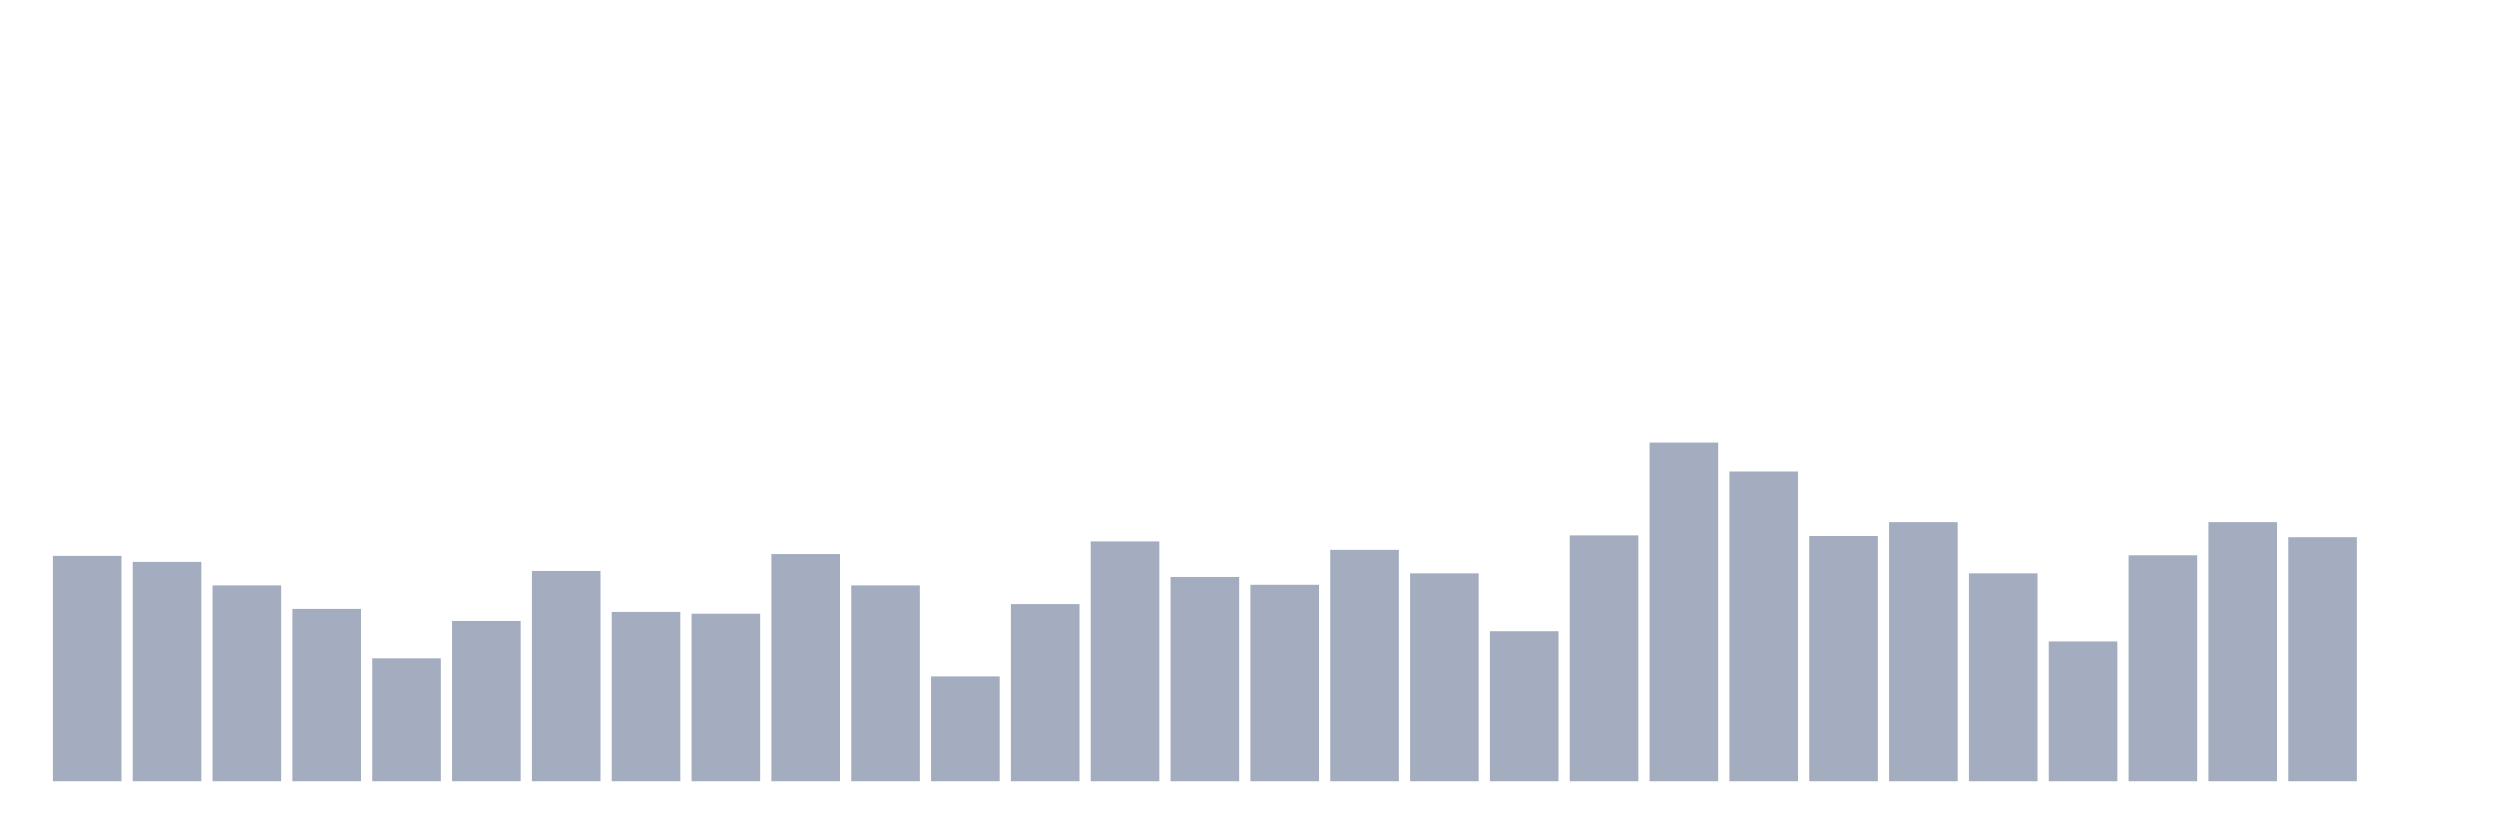
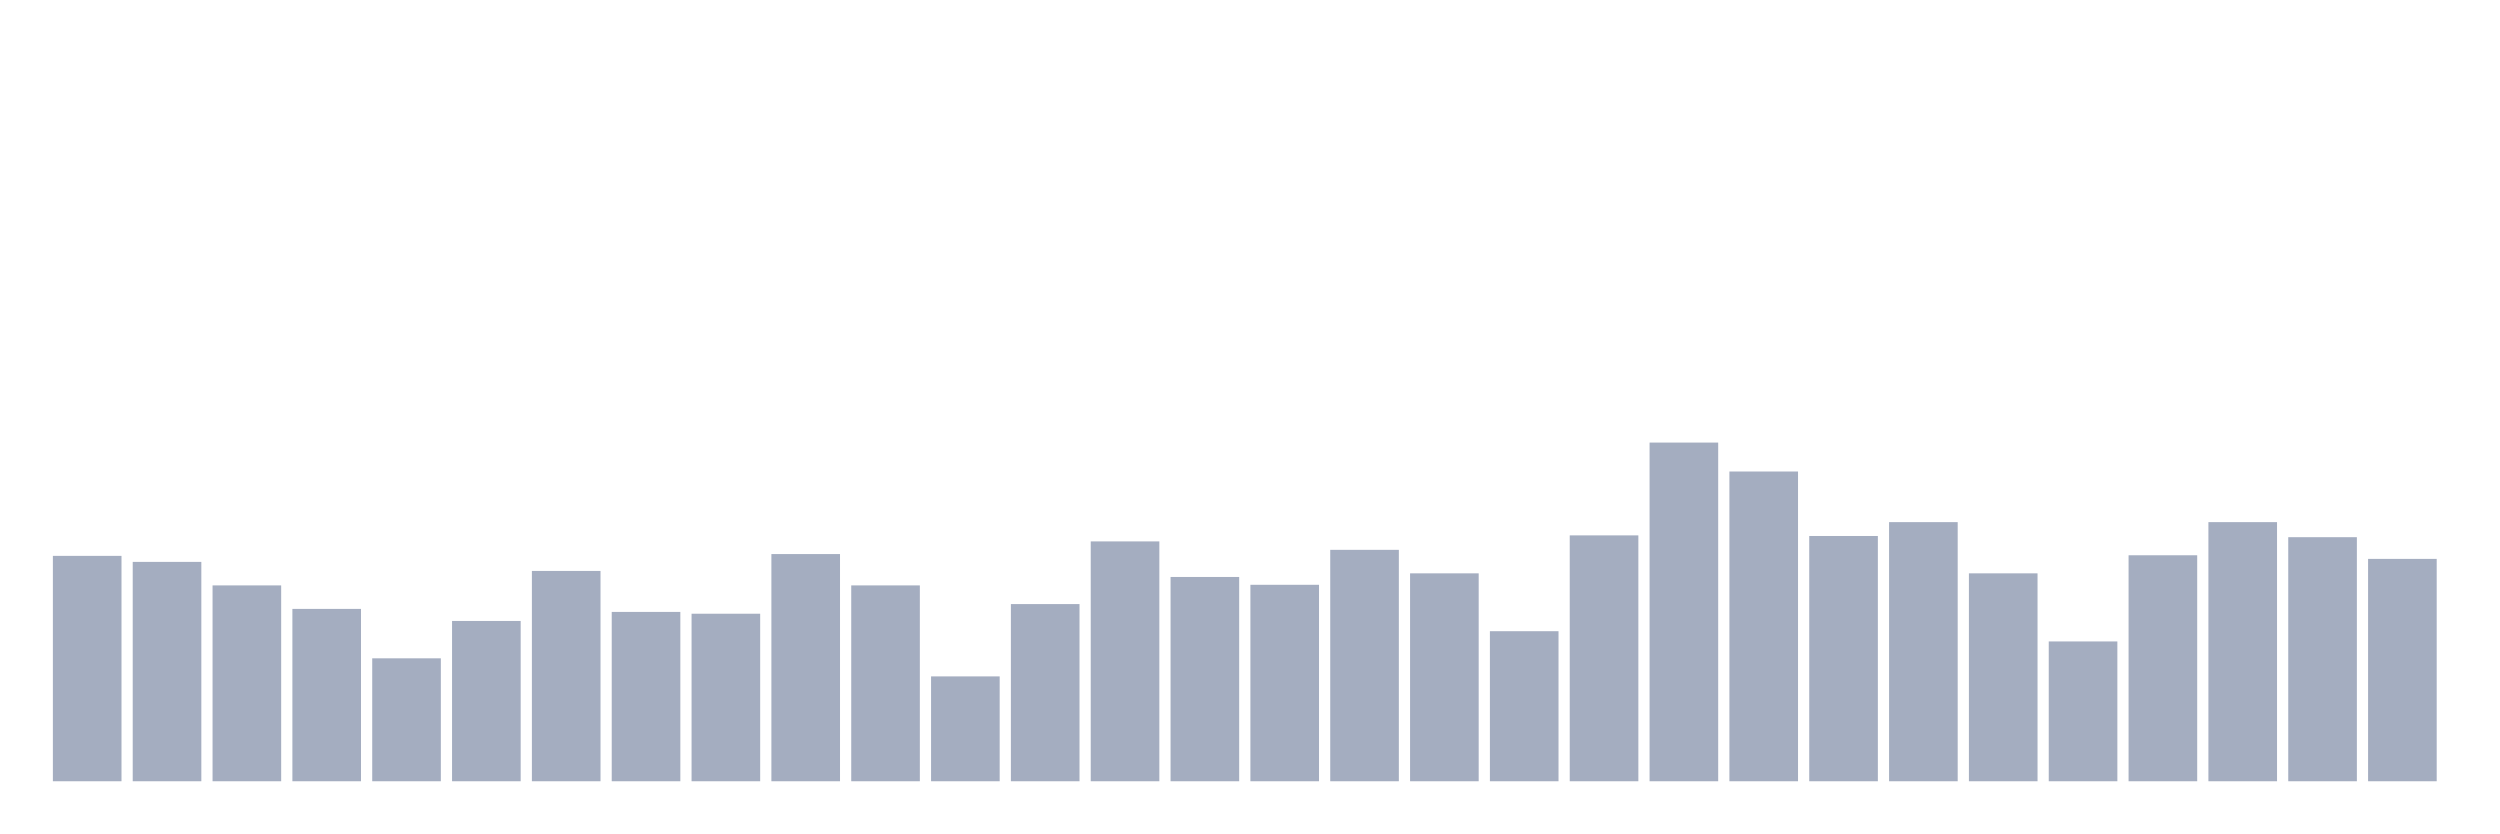
<svg xmlns="http://www.w3.org/2000/svg" viewBox="0 0 480 160">
  <g transform="translate(10,10)">
    <rect class="bar" x="0.153" width="13.175" y="96.727" height="43.273" fill="rgb(164,173,192)" />
    <rect class="bar" x="15.482" width="13.175" y="97.884" height="42.116" fill="rgb(164,173,192)" />
    <rect class="bar" x="30.81" width="13.175" y="102.397" height="37.603" fill="rgb(164,173,192)" />
    <rect class="bar" x="46.138" width="13.175" y="106.909" height="33.091" fill="rgb(164,173,192)" />
    <rect class="bar" x="61.466" width="13.175" y="116.397" height="23.603" fill="rgb(164,173,192)" />
    <rect class="bar" x="76.794" width="13.175" y="109.223" height="30.777" fill="rgb(164,173,192)" />
    <rect class="bar" x="92.123" width="13.175" y="99.62" height="40.38" fill="rgb(164,173,192)" />
    <rect class="bar" x="107.451" width="13.175" y="107.488" height="32.512" fill="rgb(164,173,192)" />
    <rect class="bar" x="122.779" width="13.175" y="107.835" height="32.165" fill="rgb(164,173,192)" />
    <rect class="bar" x="138.107" width="13.175" y="96.38" height="43.62" fill="rgb(164,173,192)" />
    <rect class="bar" x="153.436" width="13.175" y="102.397" height="37.603" fill="rgb(164,173,192)" />
    <rect class="bar" x="168.764" width="13.175" y="119.868" height="20.132" fill="rgb(164,173,192)" />
    <rect class="bar" x="184.092" width="13.175" y="105.983" height="34.017" fill="rgb(164,173,192)" />
    <rect class="bar" x="199.42" width="13.175" y="93.95" height="46.05" fill="rgb(164,173,192)" />
    <rect class="bar" x="214.748" width="13.175" y="100.777" height="39.223" fill="rgb(164,173,192)" />
    <rect class="bar" x="230.077" width="13.175" y="102.281" height="37.719" fill="rgb(164,173,192)" />
    <rect class="bar" x="245.405" width="13.175" y="95.57" height="44.43" fill="rgb(164,173,192)" />
    <rect class="bar" x="260.733" width="13.175" y="100.083" height="39.917" fill="rgb(164,173,192)" />
    <rect class="bar" x="276.061" width="13.175" y="111.19" height="28.81" fill="rgb(164,173,192)" />
    <rect class="bar" x="291.39" width="13.175" y="92.793" height="47.207" fill="rgb(164,173,192)" />
    <rect class="bar" x="306.718" width="13.175" y="74.975" height="65.025" fill="rgb(164,173,192)" />
    <rect class="bar" x="322.046" width="13.175" y="80.529" height="59.471" fill="rgb(164,173,192)" />
    <rect class="bar" x="337.374" width="13.175" y="92.909" height="47.091" fill="rgb(164,173,192)" />
    <rect class="bar" x="352.702" width="13.175" y="90.248" height="49.752" fill="rgb(164,173,192)" />
    <rect class="bar" x="368.031" width="13.175" y="100.083" height="39.917" fill="rgb(164,173,192)" />
    <rect class="bar" x="383.359" width="13.175" y="113.157" height="26.843" fill="rgb(164,173,192)" />
    <rect class="bar" x="398.687" width="13.175" y="96.612" height="43.388" fill="rgb(164,173,192)" />
    <rect class="bar" x="414.015" width="13.175" y="90.248" height="49.752" fill="rgb(164,173,192)" />
    <rect class="bar" x="429.344" width="13.175" y="93.14" height="46.86" fill="rgb(164,173,192)" />
-     <rect class="bar" x="444.672" width="13.175" y="140" height="0" fill="rgb(164,173,192)" />
+     <rect class="bar" x="444.672" width="13.175" y="97.306" height="42.694" fill="rgb(164,173,192)" />
  </g>
</svg>
